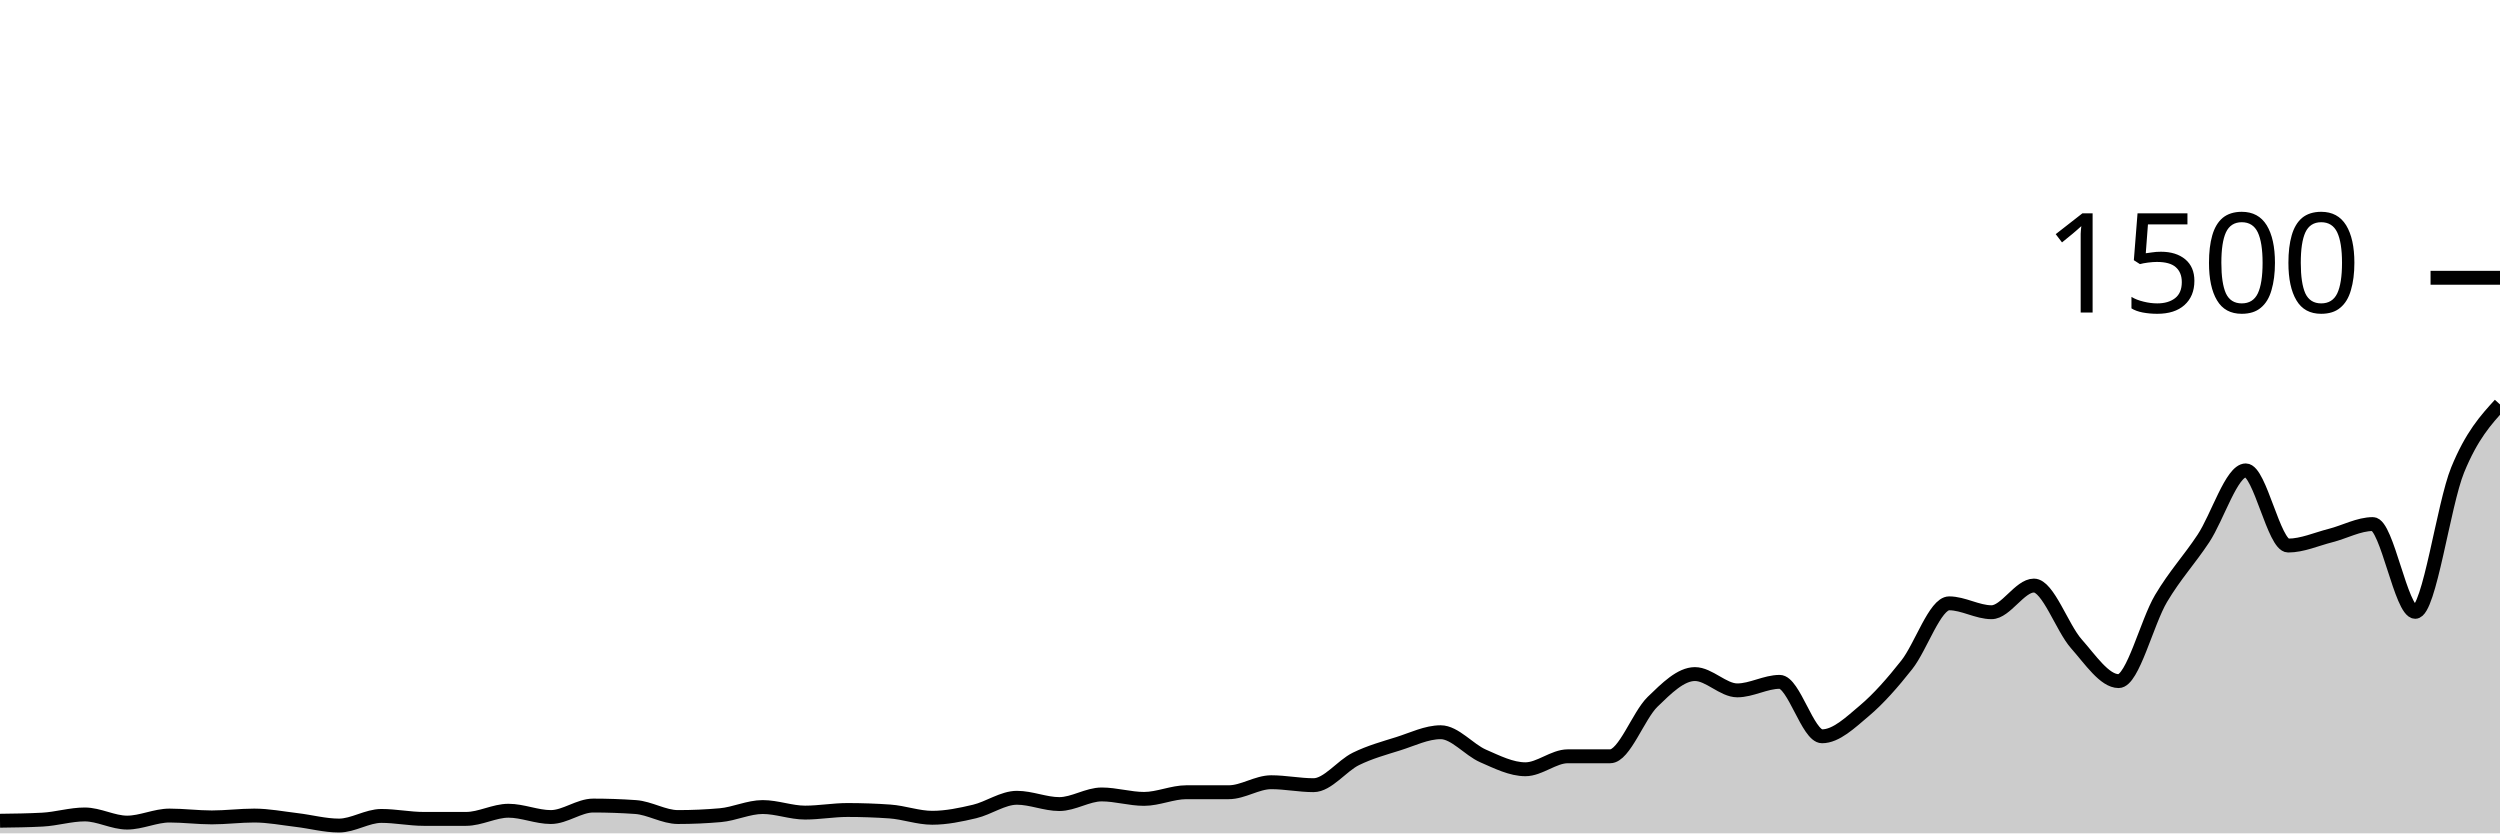
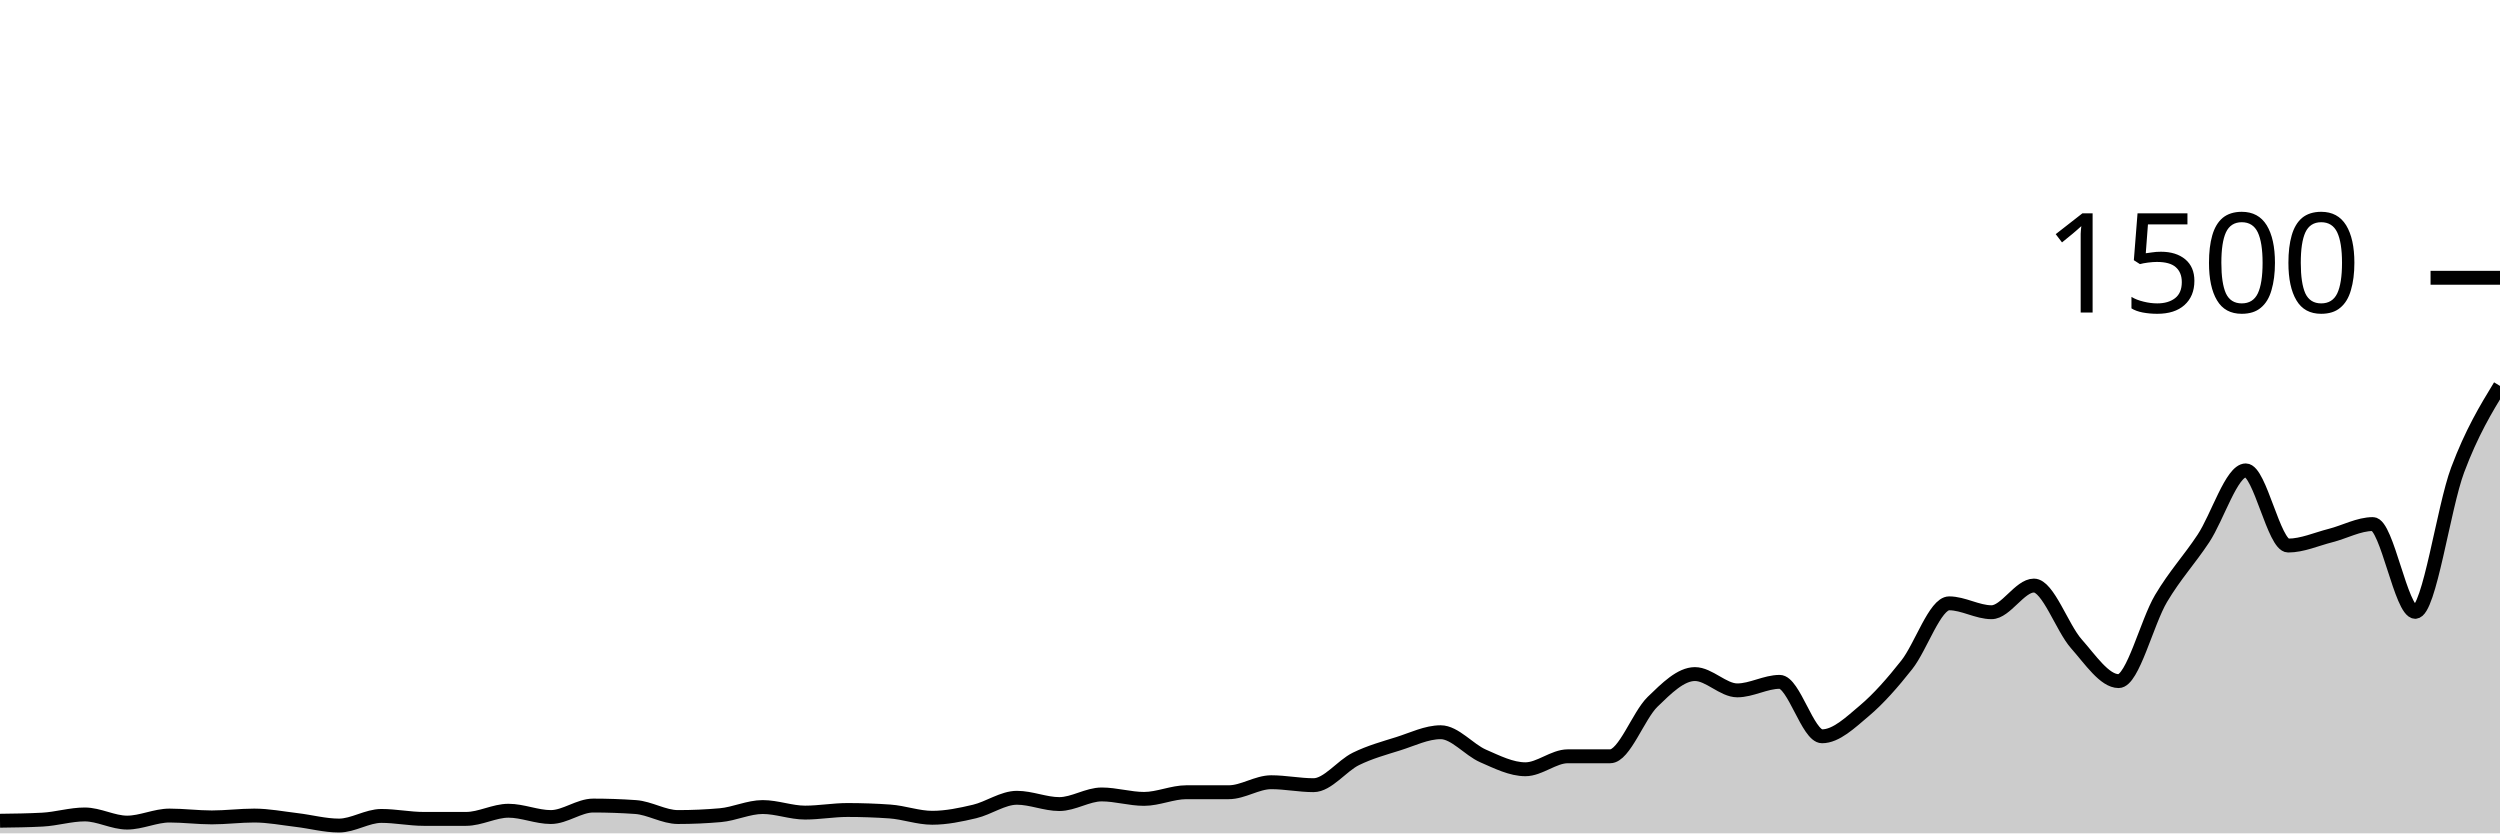
<svg xmlns="http://www.w3.org/2000/svg" viewBox="0 0 180 60">
  <g transform="translate(0,20)">
-     <path class="area" fill="rgba(0, 0, 0, 0.2)" d="M0,39.093C1.017,39.08,2.034,39.067,3.051,39.013C4.068,38.96,5.085,38.64,6.102,38.64C7.119,38.64,8.136,39.227,9.153,39.227C10.169,39.227,11.186,38.72,12.203,38.72C13.22,38.72,14.237,38.853,15.254,38.853C16.271,38.853,17.288,38.72,18.305,38.72C19.322,38.72,20.339,38.92,21.356,39.04C22.373,39.16,23.39,39.44,24.407,39.44C25.424,39.44,26.441,38.747,27.458,38.747C28.475,38.747,29.492,38.96,30.508,38.96C31.525,38.96,32.542,38.96,33.559,38.96C34.576,38.96,35.593,38.373,36.61,38.373C37.627,38.373,38.644,38.827,39.661,38.827C40.678,38.827,41.695,38,42.712,38C43.729,38,44.746,38.036,45.763,38.107C46.78,38.178,47.797,38.827,48.814,38.827C49.831,38.827,50.847,38.782,51.864,38.693C52.881,38.604,53.898,38.107,54.915,38.107C55.932,38.107,56.949,38.507,57.966,38.507C58.983,38.507,60,38.32,61.017,38.32C62.034,38.32,63.051,38.356,64.068,38.427C65.085,38.498,66.102,38.88,67.119,38.88C68.136,38.88,69.153,38.667,70.169,38.427C71.186,38.187,72.203,37.44,73.22,37.44C74.237,37.44,75.254,37.893,76.271,37.893C77.288,37.893,78.305,37.2,79.322,37.2C80.339,37.2,81.356,37.52,82.373,37.52C83.39,37.52,84.407,37.04,85.424,37.04C86.441,37.04,87.458,37.04,88.475,37.04C89.492,37.04,90.508,36.32,91.525,36.32C92.542,36.32,93.559,36.533,94.576,36.533C95.593,36.533,96.61,35.138,97.627,34.64C98.644,34.142,99.661,33.867,100.678,33.547C101.695,33.227,102.712,32.72,103.729,32.72C104.746,32.72,105.763,33.982,106.78,34.427C107.797,34.871,108.814,35.387,109.831,35.387C110.847,35.387,111.864,34.453,112.881,34.453C113.898,34.453,114.915,34.453,115.932,34.453C116.949,34.453,117.966,31.52,118.983,30.533C120,29.547,121.017,28.533,122.034,28.533C123.051,28.533,124.068,29.707,125.085,29.707C126.102,29.707,127.119,29.093,128.136,29.093C129.153,29.093,130.169,33.013,131.186,33.013C132.203,33.013,133.22,32.031,134.237,31.173C135.254,30.316,136.271,29.156,137.288,27.867C138.305,26.578,139.322,23.44,140.339,23.44C141.356,23.44,142.373,24.08,143.39,24.08C144.407,24.08,145.424,22.16,146.441,22.16C147.458,22.16,148.475,25.2,149.492,26.347C150.508,27.493,151.525,29.04,152.542,29.04C153.559,29.04,154.576,24.804,155.593,23.093C156.61,21.382,157.627,20.311,158.644,18.773C159.661,17.236,160.678,13.867,161.695,13.867C162.712,13.867,163.729,19.28,164.746,19.28C165.763,19.28,166.78,18.818,167.797,18.56C168.814,18.302,169.831,17.733,170.847,17.733C171.864,17.733,172.881,24.053,173.898,24.053C174.915,24.053,175.932,16.329,176.949,13.84C177.966,11.351,178.983,10.236,180,9.12L180,40C178.983,40,177.966,40,176.949,40C175.932,40,174.915,40,173.898,40C172.881,40,171.864,40,170.847,40C169.831,40,168.814,40,167.797,40C166.78,40,165.763,40,164.746,40C163.729,40,162.712,40,161.695,40C160.678,40,159.661,40,158.644,40C157.627,40,156.61,40,155.593,40C154.576,40,153.559,40,152.542,40C151.525,40,150.508,40,149.492,40C148.475,40,147.458,40,146.441,40C145.424,40,144.407,40,143.39,40C142.373,40,141.356,40,140.339,40C139.322,40,138.305,40,137.288,40C136.271,40,135.254,40,134.237,40C133.22,40,132.203,40,131.186,40C130.169,40,129.153,40,128.136,40C127.119,40,126.102,40,125.085,40C124.068,40,123.051,40,122.034,40C121.017,40,120,40,118.983,40C117.966,40,116.949,40,115.932,40C114.915,40,113.898,40,112.881,40C111.864,40,110.847,40,109.831,40C108.814,40,107.797,40,106.78,40C105.763,40,104.746,40,103.729,40C102.712,40,101.695,40,100.678,40C99.661,40,98.644,40,97.627,40C96.61,40,95.593,40,94.576,40C93.559,40,92.542,40,91.525,40C90.508,40,89.492,40,88.475,40C87.458,40,86.441,40,85.424,40C84.407,40,83.39,40,82.373,40C81.356,40,80.339,40,79.322,40C78.305,40,77.288,40,76.271,40C75.254,40,74.237,40,73.22,40C72.203,40,71.186,40,70.169,40C69.153,40,68.136,40,67.119,40C66.102,40,65.085,40,64.068,40C63.051,40,62.034,40,61.017,40C60,40,58.983,40,57.966,40C56.949,40,55.932,40,54.915,40C53.898,40,52.881,40,51.864,40C50.847,40,49.831,40,48.814,40C47.797,40,46.78,40,45.763,40C44.746,40,43.729,40,42.712,40C41.695,40,40.678,40,39.661,40C38.644,40,37.627,40,36.61,40C35.593,40,34.576,40,33.559,40C32.542,40,31.525,40,30.508,40C29.492,40,28.475,40,27.458,40C26.441,40,25.424,40,24.407,40C23.39,40,22.373,40,21.356,40C20.339,40,19.322,40,18.305,40C17.288,40,16.271,40,15.254,40C14.237,40,13.22,40,12.203,40C11.186,40,10.169,40,9.153,40C8.136,40,7.119,40,6.102,40C5.085,40,4.068,40,3.051,40C2.034,40,1.017,40,0,40Z" />
-     <path class="line" stroke="black" fill="none" d="M0,39.093C1.017,39.08,2.034,39.067,3.051,39.013C4.068,38.96,5.085,38.64,6.102,38.64C7.119,38.64,8.136,39.227,9.153,39.227C10.169,39.227,11.186,38.72,12.203,38.72C13.22,38.72,14.237,38.853,15.254,38.853C16.271,38.853,17.288,38.72,18.305,38.72C19.322,38.72,20.339,38.92,21.356,39.04C22.373,39.16,23.39,39.44,24.407,39.44C25.424,39.44,26.441,38.747,27.458,38.747C28.475,38.747,29.492,38.96,30.508,38.96C31.525,38.96,32.542,38.96,33.559,38.96C34.576,38.96,35.593,38.373,36.61,38.373C37.627,38.373,38.644,38.827,39.661,38.827C40.678,38.827,41.695,38,42.712,38C43.729,38,44.746,38.036,45.763,38.107C46.78,38.178,47.797,38.827,48.814,38.827C49.831,38.827,50.847,38.782,51.864,38.693C52.881,38.604,53.898,38.107,54.915,38.107C55.932,38.107,56.949,38.507,57.966,38.507C58.983,38.507,60,38.32,61.017,38.32C62.034,38.32,63.051,38.356,64.068,38.427C65.085,38.498,66.102,38.88,67.119,38.88C68.136,38.88,69.153,38.667,70.169,38.427C71.186,38.187,72.203,37.44,73.22,37.44C74.237,37.44,75.254,37.893,76.271,37.893C77.288,37.893,78.305,37.2,79.322,37.2C80.339,37.2,81.356,37.52,82.373,37.52C83.39,37.52,84.407,37.04,85.424,37.04C86.441,37.04,87.458,37.04,88.475,37.04C89.492,37.04,90.508,36.32,91.525,36.32C92.542,36.32,93.559,36.533,94.576,36.533C95.593,36.533,96.61,35.138,97.627,34.64C98.644,34.142,99.661,33.867,100.678,33.547C101.695,33.227,102.712,32.72,103.729,32.72C104.746,32.72,105.763,33.982,106.78,34.427C107.797,34.871,108.814,35.387,109.831,35.387C110.847,35.387,111.864,34.453,112.881,34.453C113.898,34.453,114.915,34.453,115.932,34.453C116.949,34.453,117.966,31.52,118.983,30.533C120,29.547,121.017,28.533,122.034,28.533C123.051,28.533,124.068,29.707,125.085,29.707C126.102,29.707,127.119,29.093,128.136,29.093C129.153,29.093,130.169,33.013,131.186,33.013C132.203,33.013,133.22,32.031,134.237,31.173C135.254,30.316,136.271,29.156,137.288,27.867C138.305,26.578,139.322,23.44,140.339,23.44C141.356,23.44,142.373,24.08,143.39,24.08C144.407,24.08,145.424,22.16,146.441,22.16C147.458,22.16,148.475,25.2,149.492,26.347C150.508,27.493,151.525,29.04,152.542,29.04C153.559,29.04,154.576,24.804,155.593,23.093C156.61,21.382,157.627,20.311,158.644,18.773C159.661,17.236,160.678,13.867,161.695,13.867C162.712,13.867,163.729,19.28,164.746,19.28C165.763,19.28,166.78,18.818,167.797,18.56C168.814,18.302,169.831,17.733,170.847,17.733C171.864,17.733,172.881,24.053,173.898,24.053C174.915,24.053,175.932,16.329,176.949,13.84C177.966,11.351,178.983,10.236,180,9.12" />
+     <path class="area" fill="rgba(0, 0, 0, 0.2)" d="M0,39.093C1.017,39.08,2.034,39.067,3.051,39.013C4.068,38.96,5.085,38.64,6.102,38.64C7.119,38.64,8.136,39.227,9.153,39.227C10.169,39.227,11.186,38.72,12.203,38.72C13.22,38.72,14.237,38.853,15.254,38.853C16.271,38.853,17.288,38.72,18.305,38.72C19.322,38.72,20.339,38.92,21.356,39.04C22.373,39.16,23.39,39.44,24.407,39.44C25.424,39.44,26.441,38.747,27.458,38.747C28.475,38.747,29.492,38.96,30.508,38.96C31.525,38.96,32.542,38.96,33.559,38.96C34.576,38.96,35.593,38.373,36.61,38.373C37.627,38.373,38.644,38.827,39.661,38.827C40.678,38.827,41.695,38,42.712,38C43.729,38,44.746,38.036,45.763,38.107C46.78,38.178,47.797,38.827,48.814,38.827C49.831,38.827,50.847,38.782,51.864,38.693C52.881,38.604,53.898,38.107,54.915,38.107C55.932,38.107,56.949,38.507,57.966,38.507C58.983,38.507,60,38.32,61.017,38.32C62.034,38.32,63.051,38.356,64.068,38.427C65.085,38.498,66.102,38.88,67.119,38.88C68.136,38.88,69.153,38.667,70.169,38.427C71.186,38.187,72.203,37.44,73.22,37.44C74.237,37.44,75.254,37.893,76.271,37.893C77.288,37.893,78.305,37.2,79.322,37.2C80.339,37.2,81.356,37.52,82.373,37.52C83.39,37.52,84.407,37.04,85.424,37.04C86.441,37.04,87.458,37.04,88.475,37.04C89.492,37.04,90.508,36.32,91.525,36.32C92.542,36.32,93.559,36.533,94.576,36.533C95.593,36.533,96.61,35.138,97.627,34.64C98.644,34.142,99.661,33.867,100.678,33.547C101.695,33.227,102.712,32.72,103.729,32.72C104.746,32.72,105.763,33.982,106.78,34.427C107.797,34.871,108.814,35.387,109.831,35.387C110.847,35.387,111.864,34.453,112.881,34.453C113.898,34.453,114.915,34.453,115.932,34.453C116.949,34.453,117.966,31.52,118.983,30.533C120,29.547,121.017,28.533,122.034,28.533C123.051,28.533,124.068,29.707,125.085,29.707C126.102,29.707,127.119,29.093,128.136,29.093C129.153,29.093,130.169,33.013,131.186,33.013C132.203,33.013,133.22,32.031,134.237,31.173C135.254,30.316,136.271,29.156,137.288,27.867C138.305,26.578,139.322,23.44,140.339,23.44C141.356,23.44,142.373,24.08,143.39,24.08C144.407,24.08,145.424,22.16,146.441,22.16C147.458,22.16,148.475,25.2,149.492,26.347C150.508,27.493,151.525,29.04,152.542,29.04C153.559,29.04,154.576,24.804,155.593,23.093C156.61,21.382,157.627,20.311,158.644,18.773C159.661,17.236,160.678,13.867,161.695,13.867C162.712,13.867,163.729,19.28,164.746,19.28C165.763,19.28,166.78,18.818,167.797,18.56C168.814,18.302,169.831,17.733,170.847,17.733C171.864,17.733,172.881,24.053,173.898,24.053C174.915,24.053,175.932,16.551,176.949,13.84C177.966,11.129,178.983,9.458,180,7.787L180,40C178.983,40,177.966,40,176.949,40C175.932,40,174.915,40,173.898,40C172.881,40,171.864,40,170.847,40C169.831,40,168.814,40,167.797,40C166.78,40,165.763,40,164.746,40C163.729,40,162.712,40,161.695,40C160.678,40,159.661,40,158.644,40C157.627,40,156.61,40,155.593,40C154.576,40,153.559,40,152.542,40C151.525,40,150.508,40,149.492,40C148.475,40,147.458,40,146.441,40C145.424,40,144.407,40,143.39,40C142.373,40,141.356,40,140.339,40C139.322,40,138.305,40,137.288,40C136.271,40,135.254,40,134.237,40C133.22,40,132.203,40,131.186,40C130.169,40,129.153,40,128.136,40C127.119,40,126.102,40,125.085,40C124.068,40,123.051,40,122.034,40C121.017,40,120,40,118.983,40C117.966,40,116.949,40,115.932,40C114.915,40,113.898,40,112.881,40C111.864,40,110.847,40,109.831,40C108.814,40,107.797,40,106.78,40C105.763,40,104.746,40,103.729,40C102.712,40,101.695,40,100.678,40C99.661,40,98.644,40,97.627,40C96.61,40,95.593,40,94.576,40C93.559,40,92.542,40,91.525,40C90.508,40,89.492,40,88.475,40C87.458,40,86.441,40,85.424,40C84.407,40,83.39,40,82.373,40C81.356,40,80.339,40,79.322,40C78.305,40,77.288,40,76.271,40C75.254,40,74.237,40,73.22,40C72.203,40,71.186,40,70.169,40C69.153,40,68.136,40,67.119,40C66.102,40,65.085,40,64.068,40C63.051,40,62.034,40,61.017,40C60,40,58.983,40,57.966,40C56.949,40,55.932,40,54.915,40C53.898,40,52.881,40,51.864,40C50.847,40,49.831,40,48.814,40C47.797,40,46.78,40,45.763,40C44.746,40,43.729,40,42.712,40C41.695,40,40.678,40,39.661,40C38.644,40,37.627,40,36.61,40C35.593,40,34.576,40,33.559,40C32.542,40,31.525,40,30.508,40C29.492,40,28.475,40,27.458,40C26.441,40,25.424,40,24.407,40C23.39,40,22.373,40,21.356,40C20.339,40,19.322,40,18.305,40C17.288,40,16.271,40,15.254,40C14.237,40,13.22,40,12.203,40C11.186,40,10.169,40,9.153,40C8.136,40,7.119,40,6.102,40C5.085,40,4.068,40,3.051,40C2.034,40,1.017,40,0,40Z" />
+     <path class="line" stroke="black" fill="none" d="M0,39.093C1.017,39.08,2.034,39.067,3.051,39.013C4.068,38.96,5.085,38.64,6.102,38.64C7.119,38.64,8.136,39.227,9.153,39.227C10.169,39.227,11.186,38.72,12.203,38.72C13.22,38.72,14.237,38.853,15.254,38.853C16.271,38.853,17.288,38.72,18.305,38.72C19.322,38.72,20.339,38.92,21.356,39.04C22.373,39.16,23.39,39.44,24.407,39.44C25.424,39.44,26.441,38.747,27.458,38.747C28.475,38.747,29.492,38.96,30.508,38.96C31.525,38.96,32.542,38.96,33.559,38.96C34.576,38.96,35.593,38.373,36.61,38.373C37.627,38.373,38.644,38.827,39.661,38.827C40.678,38.827,41.695,38,42.712,38C43.729,38,44.746,38.036,45.763,38.107C46.78,38.178,47.797,38.827,48.814,38.827C49.831,38.827,50.847,38.782,51.864,38.693C52.881,38.604,53.898,38.107,54.915,38.107C55.932,38.107,56.949,38.507,57.966,38.507C58.983,38.507,60,38.32,61.017,38.32C62.034,38.32,63.051,38.356,64.068,38.427C65.085,38.498,66.102,38.88,67.119,38.88C68.136,38.88,69.153,38.667,70.169,38.427C71.186,38.187,72.203,37.44,73.22,37.44C74.237,37.44,75.254,37.893,76.271,37.893C77.288,37.893,78.305,37.2,79.322,37.2C80.339,37.2,81.356,37.52,82.373,37.52C83.39,37.52,84.407,37.04,85.424,37.04C86.441,37.04,87.458,37.04,88.475,37.04C89.492,37.04,90.508,36.32,91.525,36.32C92.542,36.32,93.559,36.533,94.576,36.533C95.593,36.533,96.61,35.138,97.627,34.64C98.644,34.142,99.661,33.867,100.678,33.547C101.695,33.227,102.712,32.72,103.729,32.72C104.746,32.72,105.763,33.982,106.78,34.427C107.797,34.871,108.814,35.387,109.831,35.387C110.847,35.387,111.864,34.453,112.881,34.453C113.898,34.453,114.915,34.453,115.932,34.453C116.949,34.453,117.966,31.52,118.983,30.533C120,29.547,121.017,28.533,122.034,28.533C123.051,28.533,124.068,29.707,125.085,29.707C126.102,29.707,127.119,29.093,128.136,29.093C129.153,29.093,130.169,33.013,131.186,33.013C132.203,33.013,133.22,32.031,134.237,31.173C135.254,30.316,136.271,29.156,137.288,27.867C138.305,26.578,139.322,23.44,140.339,23.44C141.356,23.44,142.373,24.08,143.39,24.08C144.407,24.08,145.424,22.16,146.441,22.16C147.458,22.16,148.475,25.2,149.492,26.347C150.508,27.493,151.525,29.04,152.542,29.04C153.559,29.04,154.576,24.804,155.593,23.093C156.61,21.382,157.627,20.311,158.644,18.773C159.661,17.236,160.678,13.867,161.695,13.867C162.712,13.867,163.729,19.28,164.746,19.28C165.763,19.28,166.78,18.818,167.797,18.56C168.814,18.302,169.831,17.733,170.847,17.733C171.864,17.733,172.881,24.053,173.898,24.053C174.915,24.053,175.932,16.551,176.949,13.84C177.966,11.129,178.983,9.458,180,7.787" />
    <path class="axis-ceiling" stroke-width="1" stroke="black" fill="none" d="M175,0L180,0" />
    <text class="axis-ceiling-label" font-family="sans-serif" text-anchor="end" font-size="10px" x="170" y="2.5">1500</text>
  </g>
</svg>
